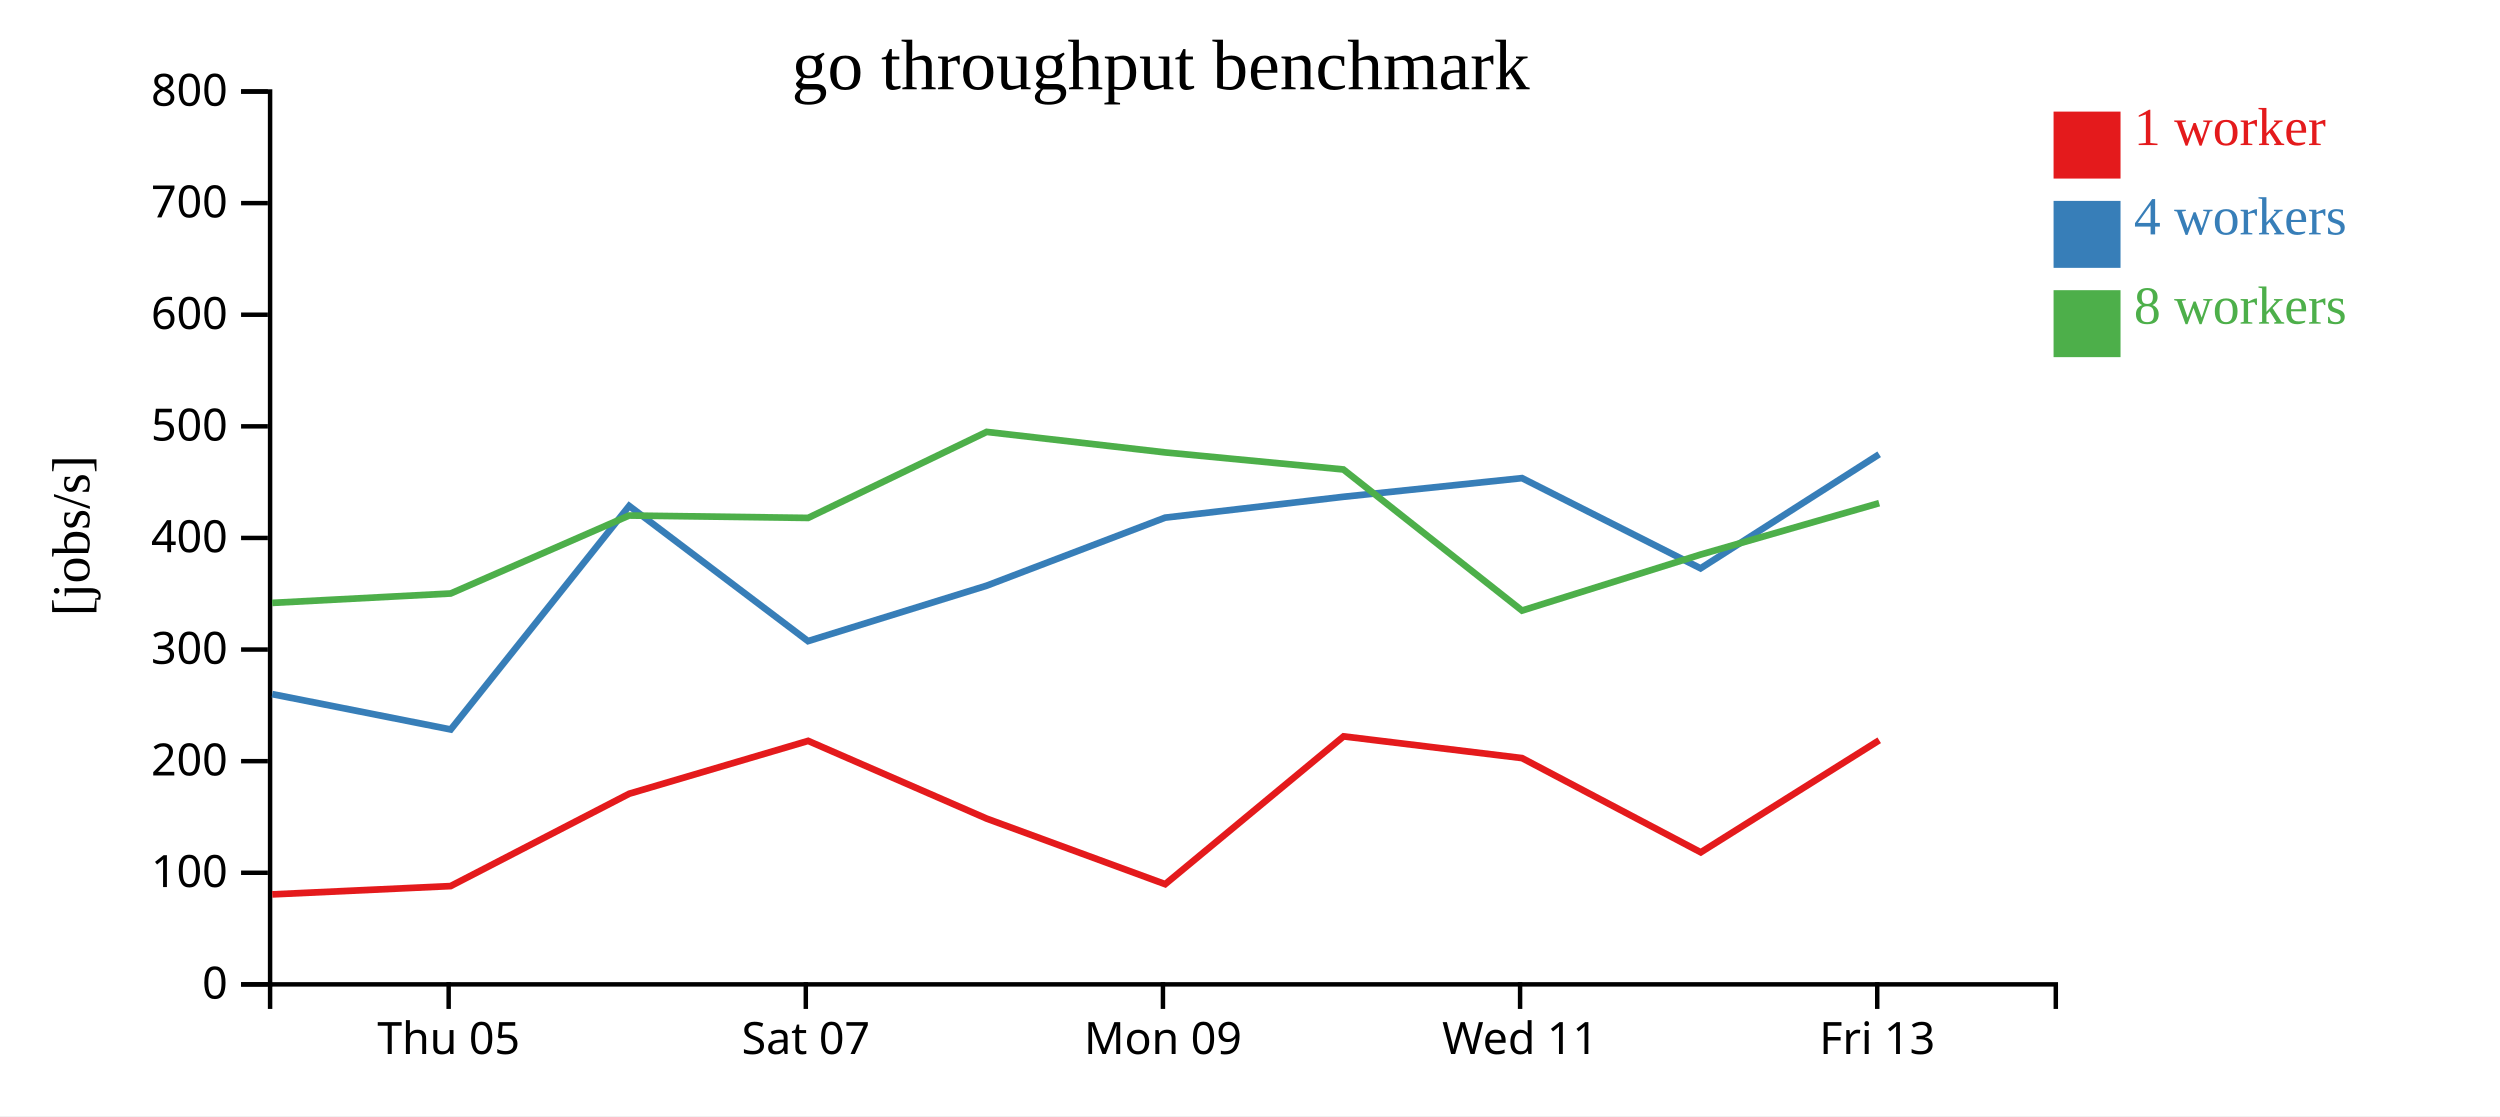
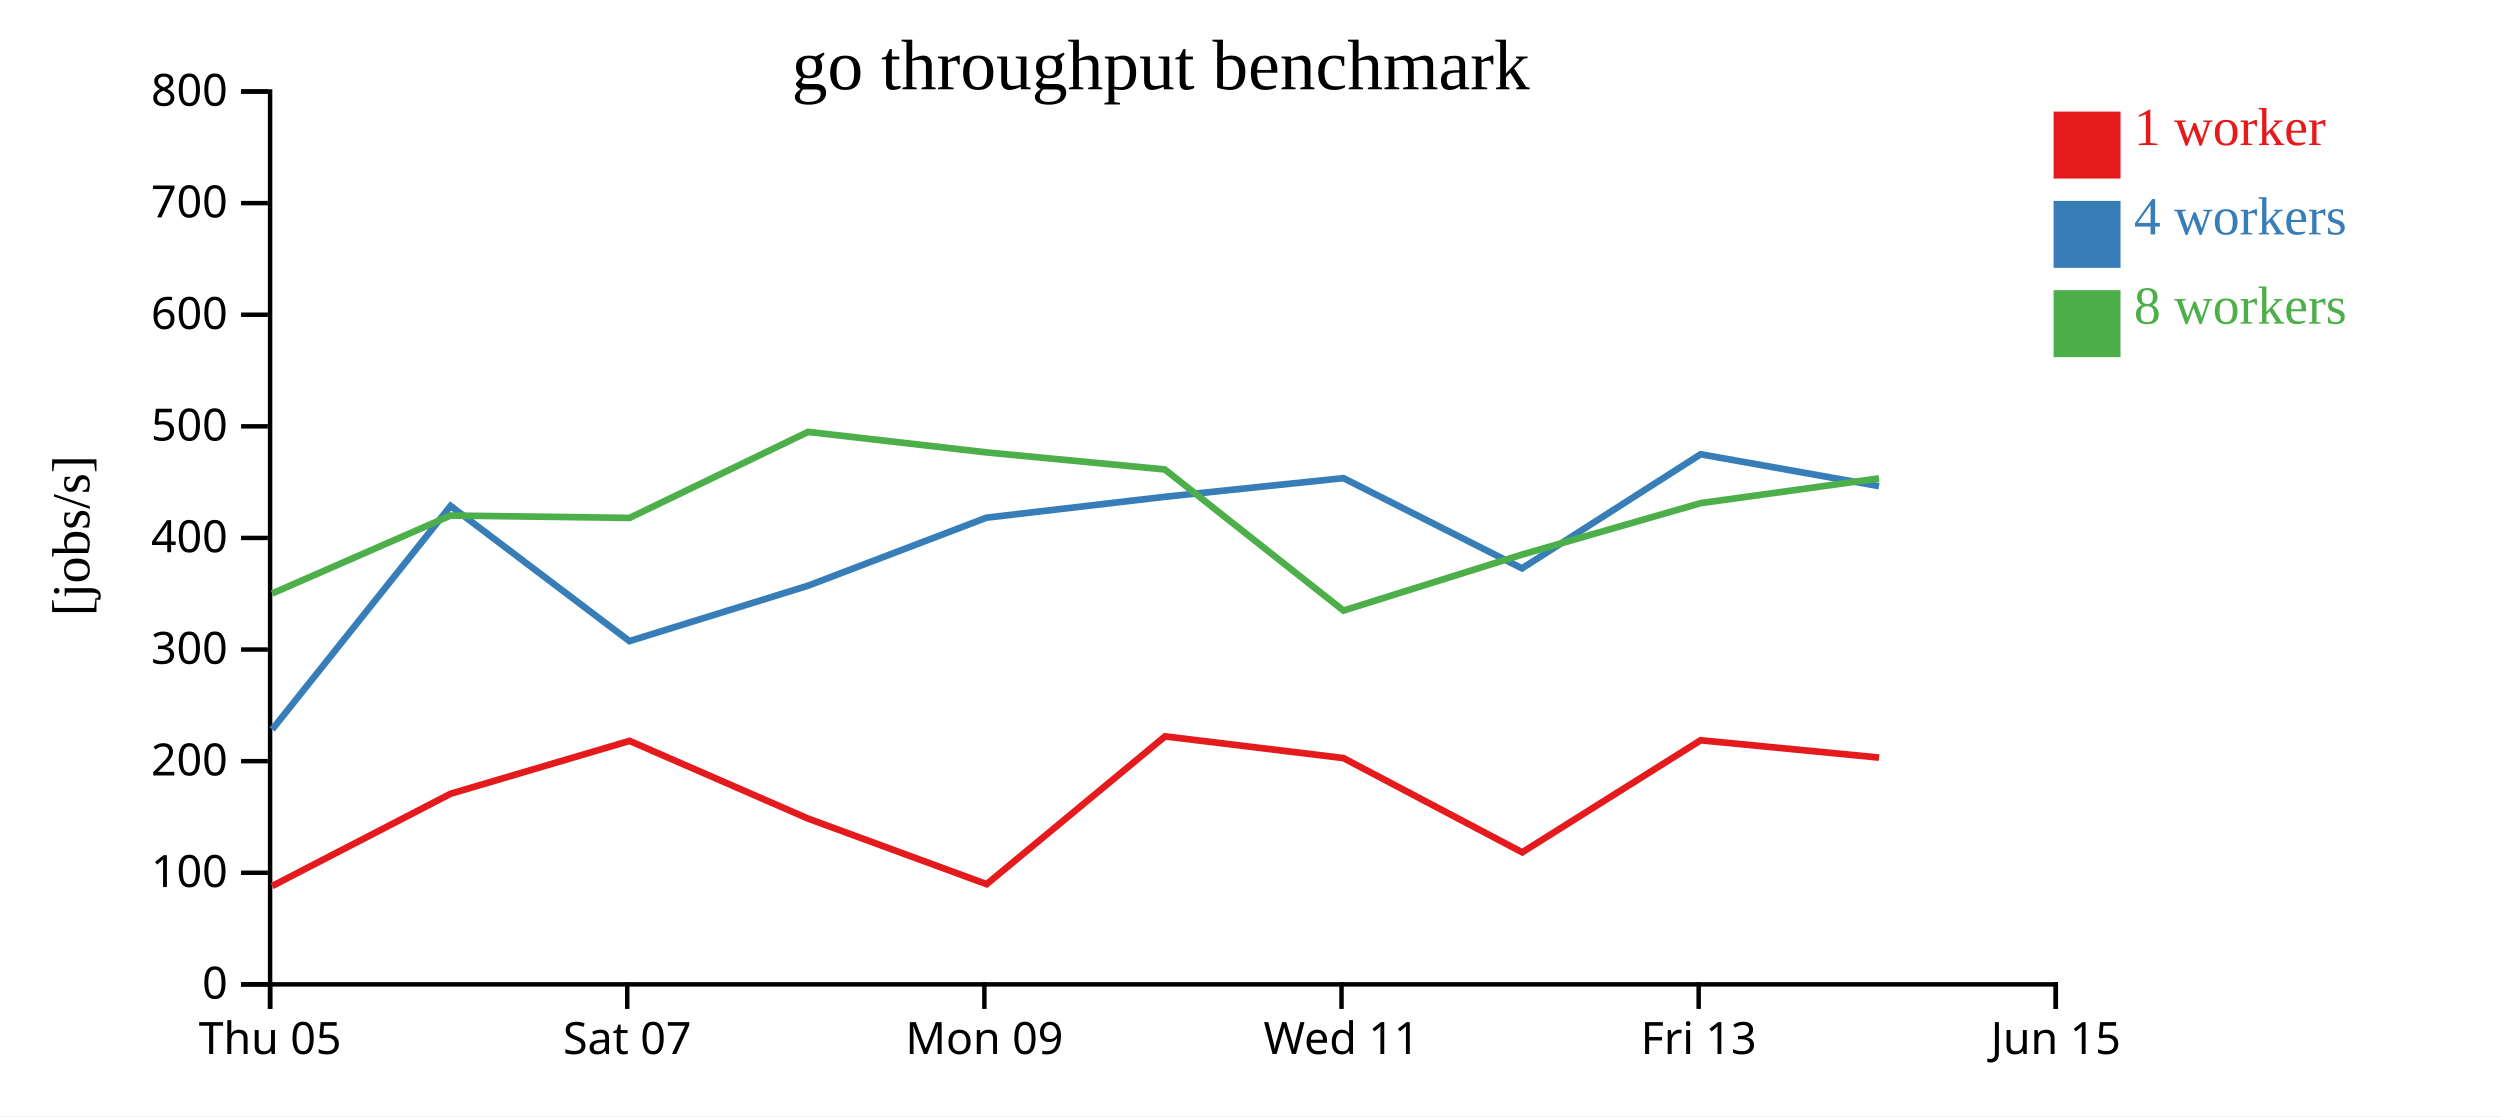
<svg xmlns="http://www.w3.org/2000/svg" width="560" height="250">
  <rect width="100%" height="100%" fill="white" />
  <g transform="translate(60,20)">
    <g transform="translate(0,200)" fill="none" font-size="10" font-family="sans-serif" text-anchor="middle">
      <path class="domain" stroke="currentColor" d="M0.5,6V0.5H400.5V6" />
-       <g class="tick" opacity="1" transform="translate(40.5,0)">
+       <g class="tick" opacity="1" transform="translate(0.5,0)">
        <line stroke="currentColor" y2="6" />
        <text fill="currentColor" y="9" dy="0.71em">Thu 05</text>
      </g>
-       <g class="tick" opacity="1" transform="translate(120.5,0)">
+       <g class="tick" opacity="1" transform="translate(80.5,0)">
        <line stroke="currentColor" y2="6" />
        <text fill="currentColor" y="9" dy="0.71em">Sat 07</text>
      </g>
-       <g class="tick" opacity="1" transform="translate(200.5,0)">
+       <g class="tick" opacity="1" transform="translate(160.5,0)">
        <line stroke="currentColor" y2="6" />
        <text fill="currentColor" y="9" dy="0.71em">Mon 09</text>
      </g>
-       <g class="tick" opacity="1" transform="translate(280.5,0)">
+       <g class="tick" opacity="1" transform="translate(240.5,0)">
        <line stroke="currentColor" y2="6" />
        <text fill="currentColor" y="9" dy="0.71em">Wed 11</text>
      </g>
-       <g class="tick" opacity="1" transform="translate(360.5,0)">
+       <g class="tick" opacity="1" transform="translate(320.5,0)">
        <line stroke="currentColor" y2="6" />
        <text fill="currentColor" y="9" dy="0.71em">Fri 13</text>
+       </g>
+       <g class="tick" opacity="1" transform="translate(400.5,0)">
+         <line stroke="currentColor" y2="6" />
+         <text fill="currentColor" y="9" dy="0.71em">Jun 15</text>
      </g>
    </g>
    <g fill="none" font-size="10" font-family="sans-serif" text-anchor="end">
      <path class="domain" stroke="currentColor" d="M-6,200.5H0.5V0.5H-6" />
      <g class="tick" opacity="1" transform="translate(0,200.5)">
        <line stroke="currentColor" x2="-6" />
        <text fill="currentColor" x="-9" dy="0.32em">0</text>
      </g>
      <g class="tick" opacity="1" transform="translate(0,175.5)">
        <line stroke="currentColor" x2="-6" />
        <text fill="currentColor" x="-9" dy="0.32em">100</text>
      </g>
      <g class="tick" opacity="1" transform="translate(0,150.5)">
        <line stroke="currentColor" x2="-6" />
        <text fill="currentColor" x="-9" dy="0.32em">200</text>
      </g>
      <g class="tick" opacity="1" transform="translate(0,125.5)">
        <line stroke="currentColor" x2="-6" />
        <text fill="currentColor" x="-9" dy="0.32em">300</text>
      </g>
      <g class="tick" opacity="1" transform="translate(0,100.5)">
        <line stroke="currentColor" x2="-6" />
        <text fill="currentColor" x="-9" dy="0.32em">400</text>
      </g>
      <g class="tick" opacity="1" transform="translate(0,75.5)">
        <line stroke="currentColor" x2="-6" />
        <text fill="currentColor" x="-9" dy="0.32em">500</text>
      </g>
      <g class="tick" opacity="1" transform="translate(0,50.5)">
        <line stroke="currentColor" x2="-6" />
        <text fill="currentColor" x="-9" dy="0.32em">600</text>
      </g>
      <g class="tick" opacity="1" transform="translate(0,25.5)">
        <line stroke="currentColor" x2="-6" />
        <text fill="currentColor" x="-9" dy="0.32em">700</text>
      </g>
      <g class="tick" opacity="1" transform="translate(0,0.5)">
        <line stroke="currentColor" x2="-6" />
        <text fill="currentColor" x="-9" dy="0.32em">800</text>
      </g>
    </g>
    <text text-anchor="middle" style="font-size: 12px" transform="rotate(-90)" y="-40" x="-100">[jobs/s]</text>
    <text text-anchor="middle" style="font-size: 16px" y="0" x="200">go throughput benchmark</text>
-     <path class="line" fill="none" stroke="#e41a1c" stroke-width="1.5" d="M0.977,180.344L40.934,178.485L80.943,157.795L121.022,145.958L161.026,163.375L200.999,178.053L240.965,144.952L280.931,149.814L320.971,170.917L360.941,145.823" />
-     <path class="line" fill="none" stroke="#377eb8" stroke-width="1.5" d="M0.979,135.487L40.966,143.405L80.935,93.33L120.993,123.61L161.027,111.185L200.984,95.956L240.933,91.281L280.925,87.099L320.925,107.31L360.931,81.759" />
-     <path class="line" fill="none" stroke="#4daf4a" stroke-width="1.5" d="M0.961,115.048L40.948,112.943L80.913,95.478L121.015,96.014L161.009,76.746L200.977,81.339L240.918,85.163L280.93,116.768L320.939,104.221L360.929,92.704" />
+     <path class="line" fill="none" stroke="#e41a1c" stroke-width="1.5" d="M0.934,178.485L40.943,157.795L81.022,145.958L121.026,163.375L160.999,178.053L200.965,144.952L240.931,149.814L280.971,170.917L320.941,145.823L360.911,149.703" />
+     <path class="line" fill="none" stroke="#377eb8" stroke-width="1.5" d="M0.966,143.405L40.935,93.33L80.993,123.61L121.027,111.185L160.984,95.956L200.933,91.281L240.925,87.099L280.925,107.31L320.931,81.759L360.906,88.897" />
+     <path class="line" fill="none" stroke="#4daf4a" stroke-width="1.5" d="M0.948,112.943L40.913,95.478L81.015,96.014L121.009,76.746L160.977,81.339L200.918,85.163L240.93,116.768L280.939,104.221L320.929,92.704L360.897,87.159" />
    <rect class="dot" x="400" y="5" width="15" height="15" style="fill: #e41a1c;" />
    <rect class="dot" x="400" y="25" width="15" height="15" style="fill: #377eb8;" />
    <rect class="dot" x="400" y="45" width="15" height="15" style="fill: #4daf4a;" />
    <text class="label" x="418" y="12.5" style="fill: #e41a1c; alignment-baseline: middle;" text-anchor="left">1 worker</text>
    <text class="label" x="418" y="32.5" style="fill: #377eb8; alignment-baseline: middle;" text-anchor="left">4 workers</text>
    <text class="label" x="418" y="52.5" style="fill: #4daf4a; alignment-baseline: middle;" text-anchor="left">8 workers</text>
  </g>
</svg>
